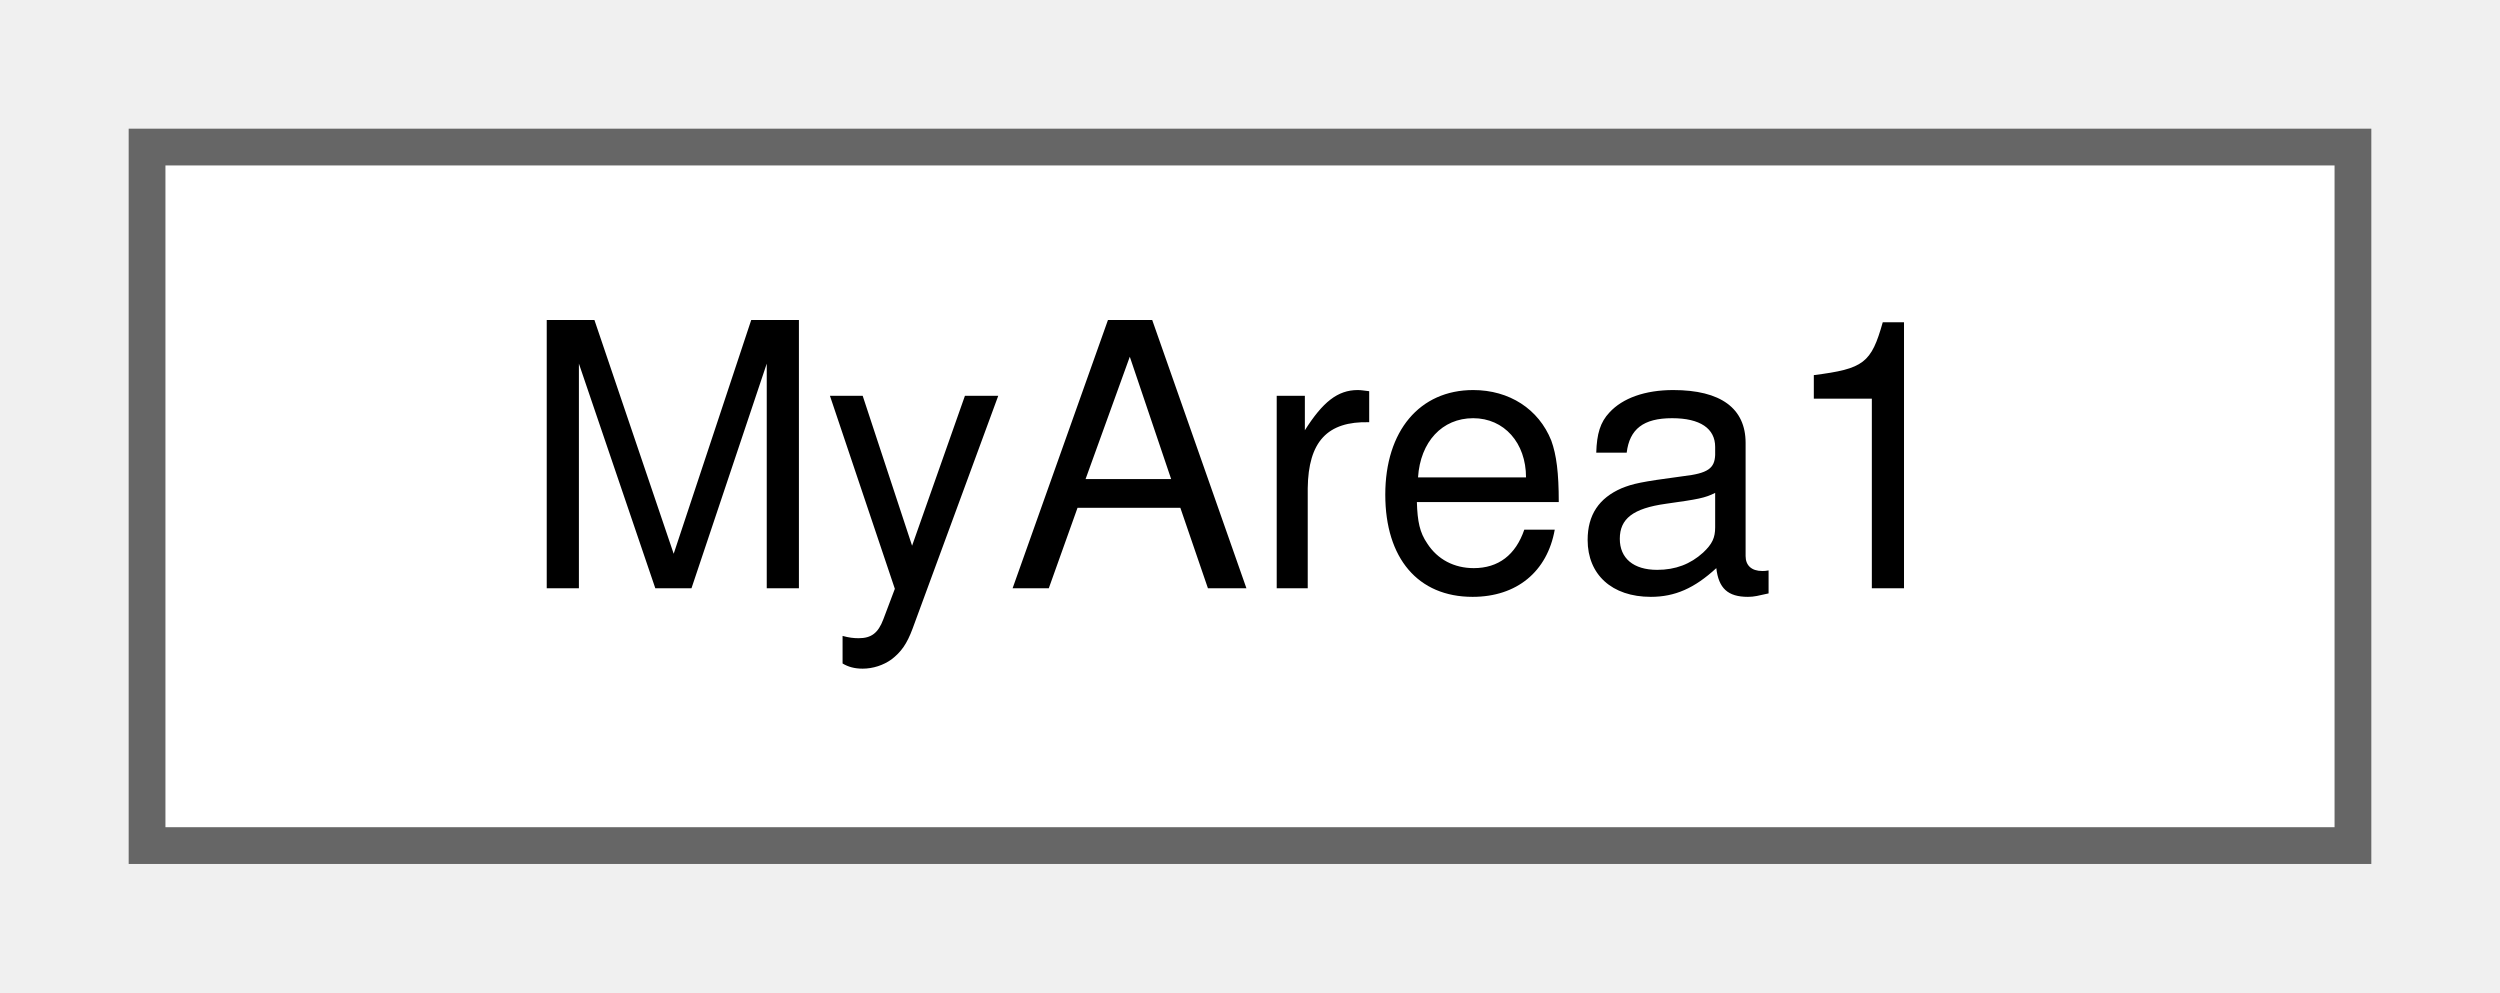
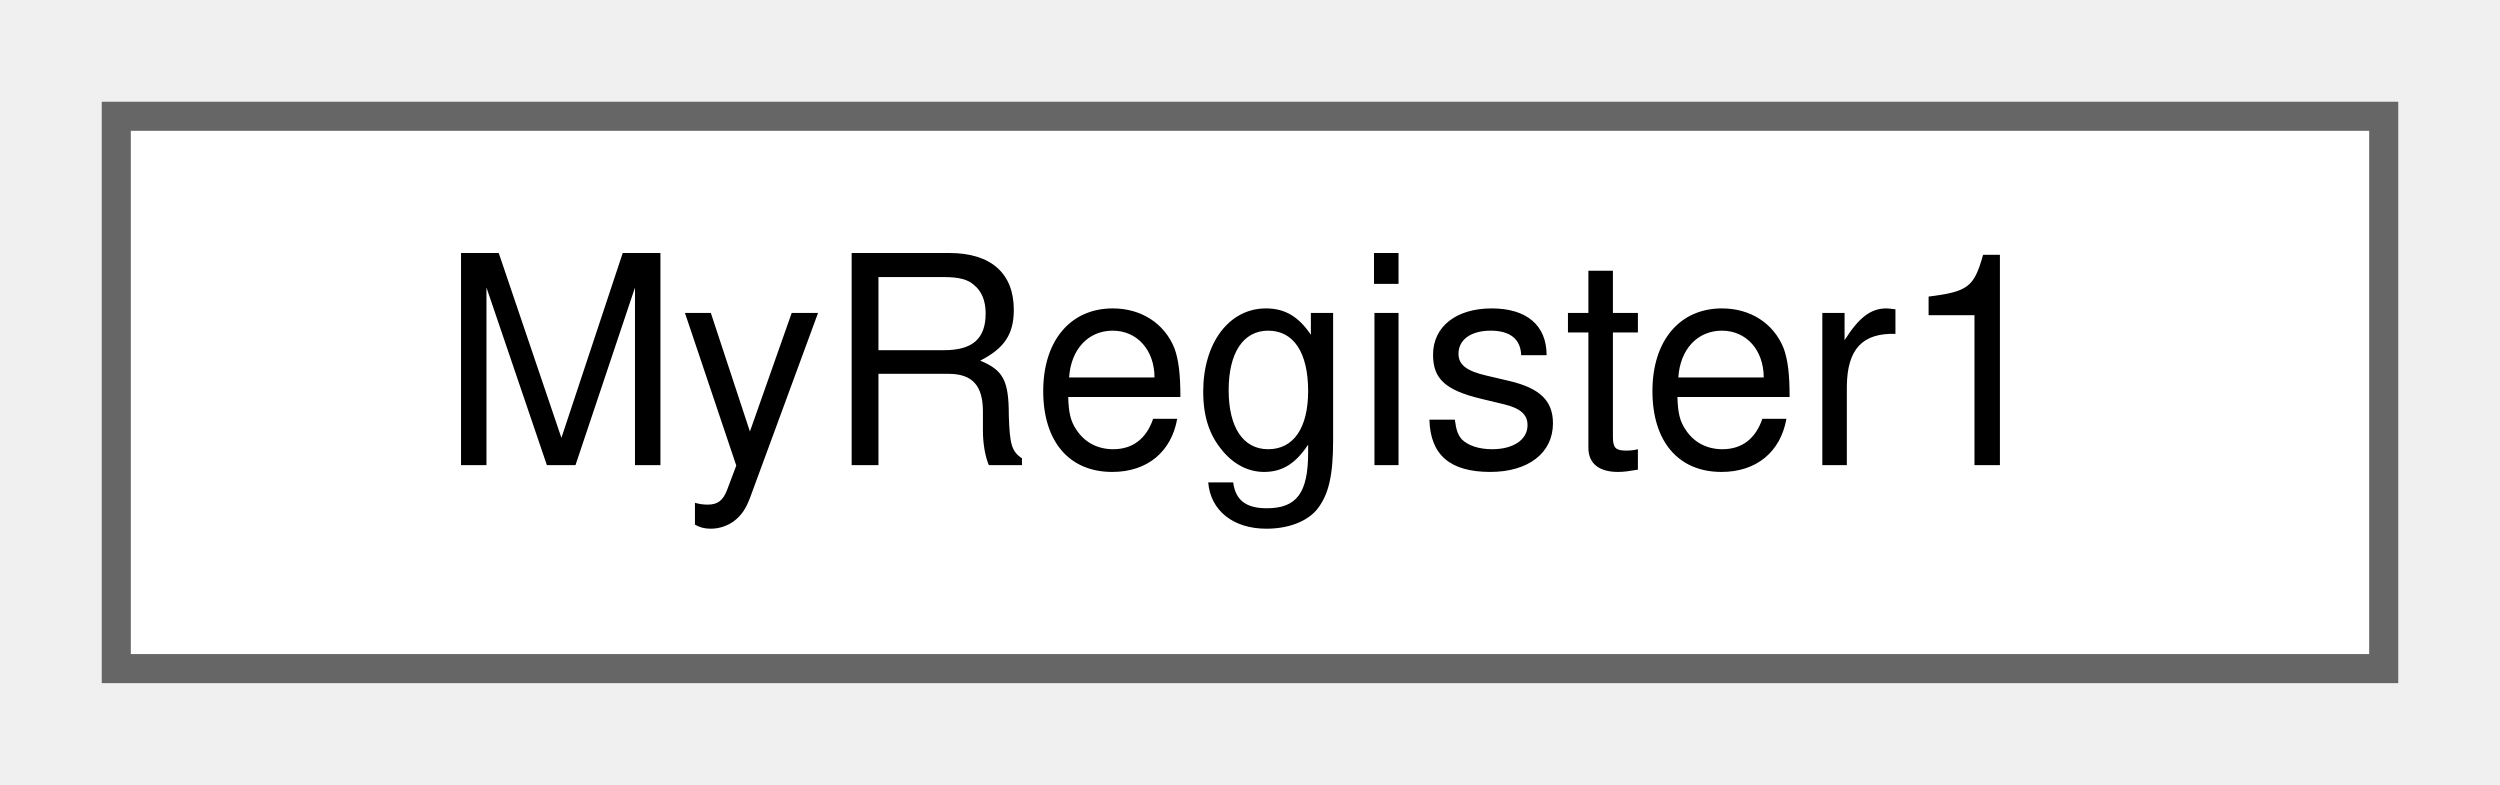
- <svg xmlns="http://www.w3.org/2000/svg" xmlns:xlink="http://www.w3.org/1999/xlink" width="68pt" height="27pt" viewBox="0.00 0.00 68.00 27.00">
+ <svg xmlns="http://www.w3.org/2000/svg" xmlns:xlink="http://www.w3.org/1999/xlink" width="86pt" height="27pt" viewBox="0.00 0.00 86.00 27.00">
  <g id="graph0" class="graph" transform="scale(1 1) rotate(0) translate(4 23)">
    <g id="Node000000" class="node">
      <g id="a_Node000000">
-         <a xlink:href="struct_my_area1.html" target="_top" xlink:title=" ">
-           <polygon fill="white" stroke="#666666" points="60,-19 0,-19 0,0 60,0 60,-19" />
-           <text text-anchor="middle" x="30" y="-7" font-family="Helvetica,sans-Serif" font-size="10.00">MyArea1</text>
+         <a xlink:href="struct_my_register1.html" target="_top" xlink:title=" ">
+           <polygon fill="white" stroke="#666666" points="78,-19 0,-19 0,0 78,0 78,-19" />
+           <text text-anchor="middle" x="39" y="-7" font-family="Helvetica,sans-Serif" font-size="10.00">MyRegister1</text>
        </a>
      </g>
    </g>
  </g>
</svg>
